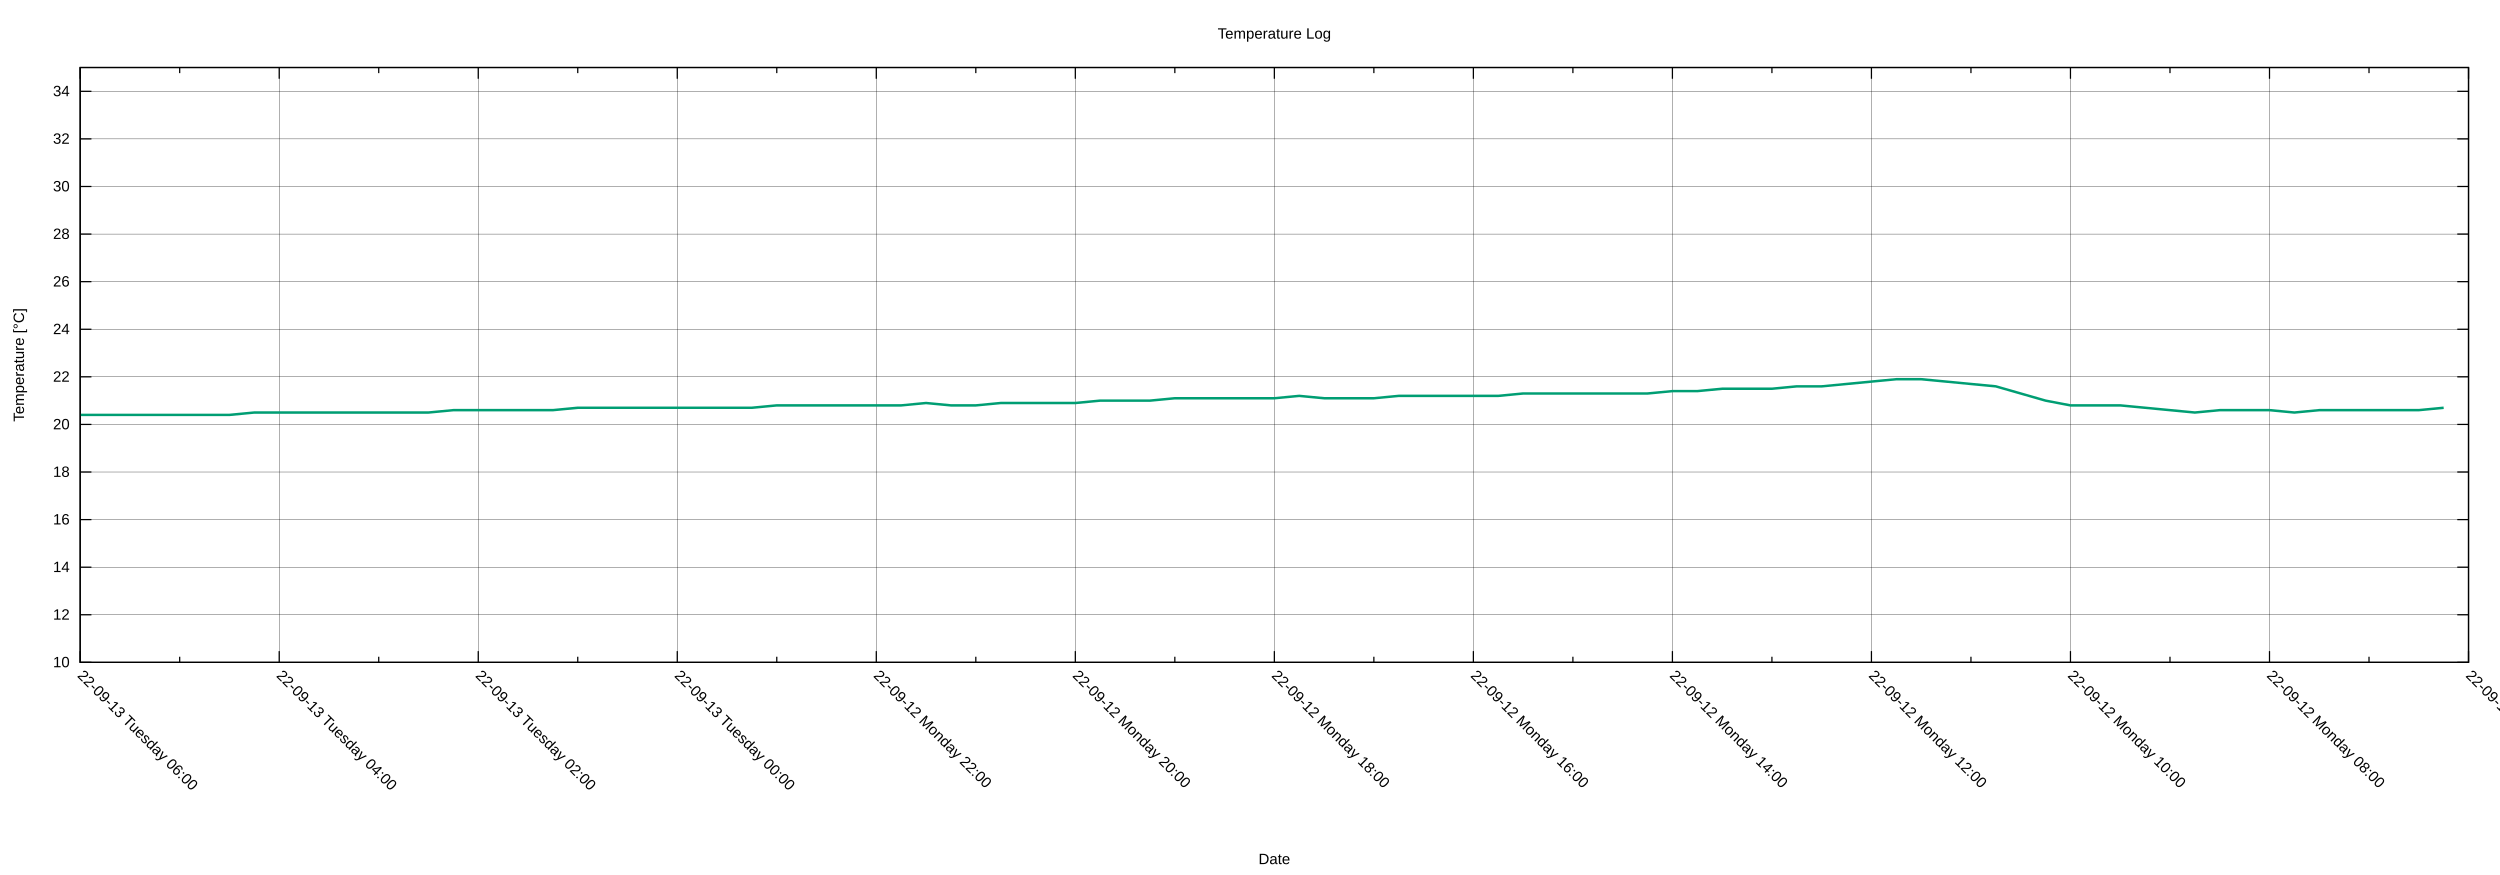
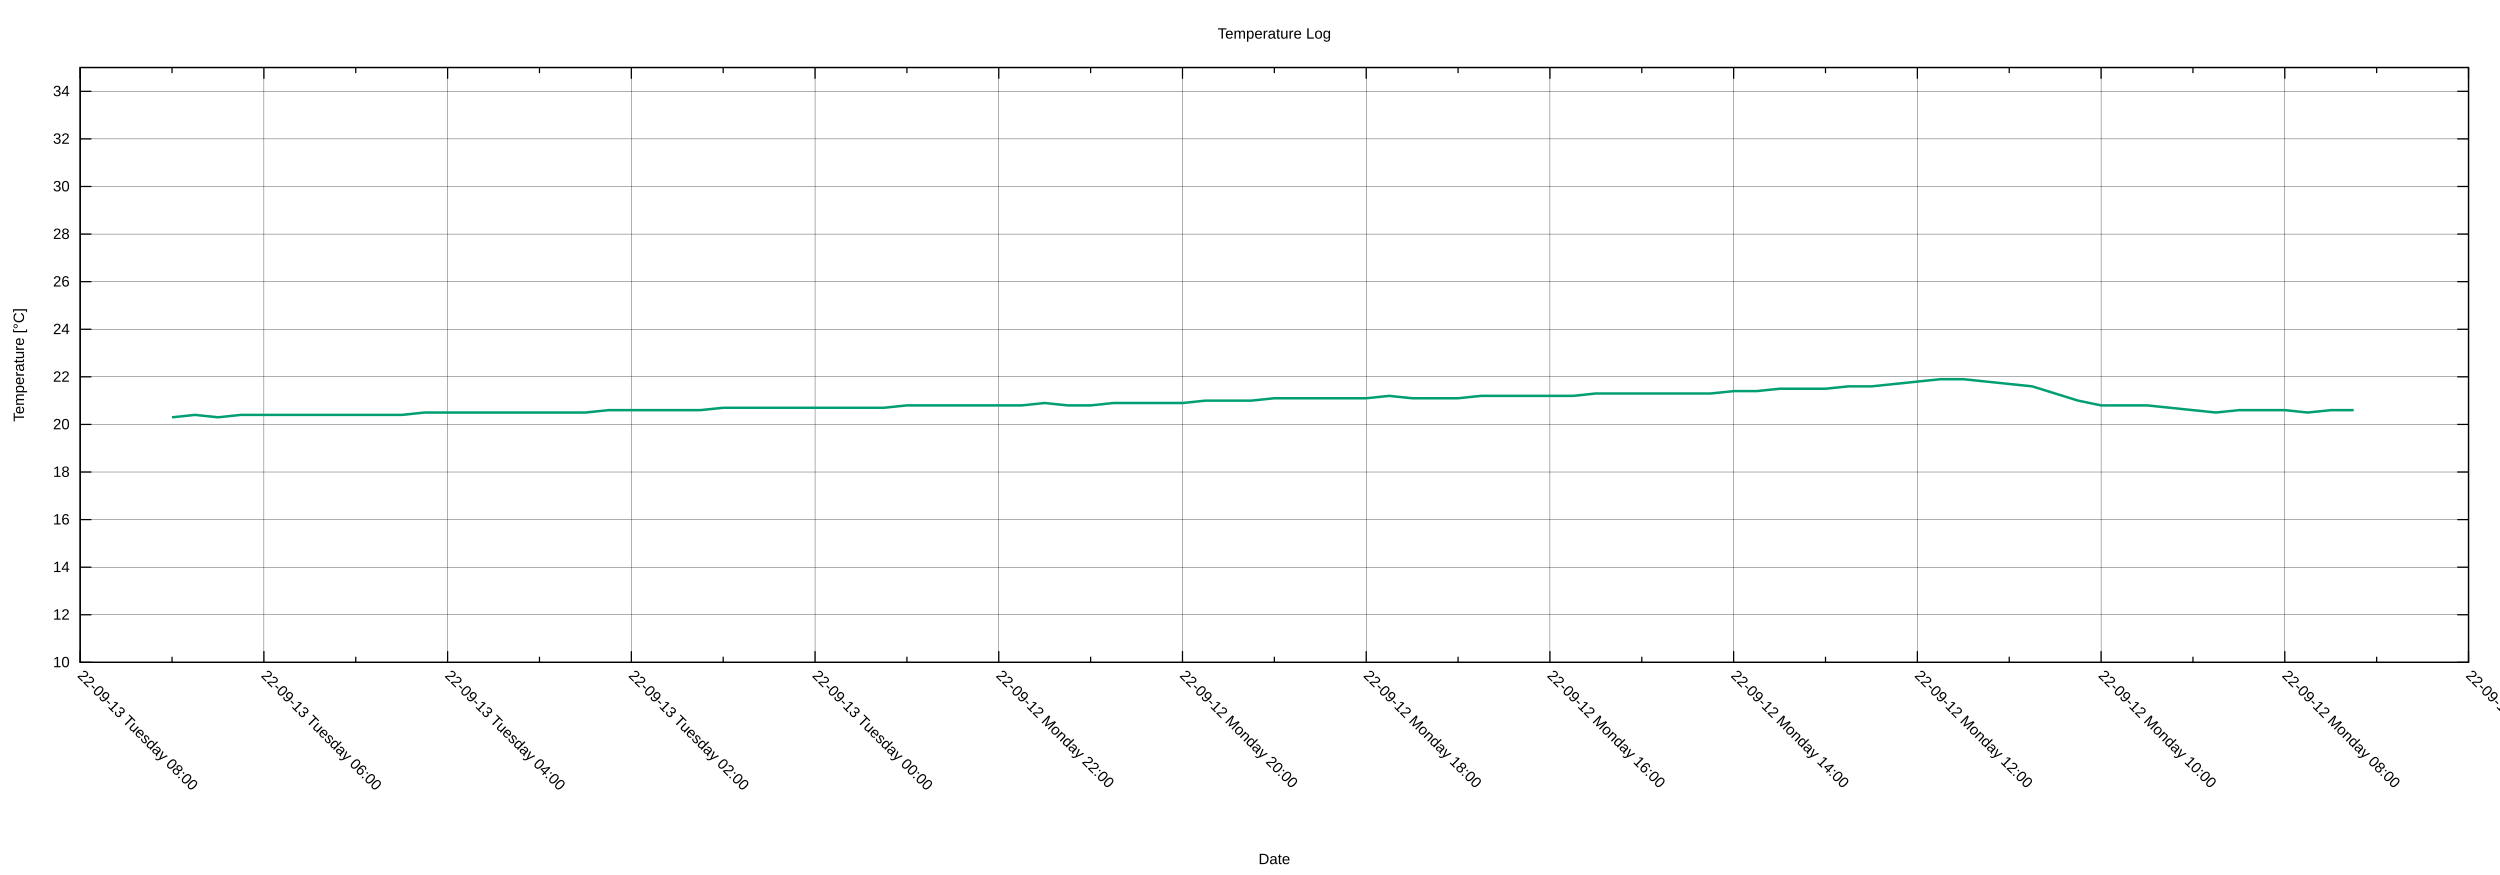
<svg xmlns="http://www.w3.org/2000/svg" xmlns:xlink="http://www.w3.org/1999/xlink" width="2000" height="700" viewBox="0 0 2000 700">
  <g id="gnuplot_canvas">
    <rect x="0" y="0" width="2000" height="700" fill="none" />
    <defs>
      <circle id="gpDot" r="0.5" stroke-width="0.5" stroke="currentColor" />
      <path id="gpPt0" stroke-width="0.222" stroke="currentColor" d="M-1,0 h2 M0,-1 v2" />
      <path id="gpPt1" stroke-width="0.222" stroke="currentColor" d="M-1,-1 L1,1 M1,-1 L-1,1" />
      <path id="gpPt2" stroke-width="0.222" stroke="currentColor" d="M-1,0 L1,0 M0,-1 L0,1 M-1,-1 L1,1 M-1,1 L1,-1" />
      <rect id="gpPt3" stroke-width="0.222" stroke="currentColor" x="-1" y="-1" width="2" height="2" />
      <rect id="gpPt4" stroke-width="0.222" stroke="currentColor" fill="currentColor" x="-1" y="-1" width="2" height="2" />
      <circle id="gpPt5" stroke-width="0.222" stroke="currentColor" cx="0" cy="0" r="1" />
      <use xlink:href="#gpPt5" id="gpPt6" fill="currentColor" stroke="none" />
      <path id="gpPt7" stroke-width="0.222" stroke="currentColor" d="M0,-1.33 L-1.33,0.67 L1.33,0.67 z" />
      <use xlink:href="#gpPt7" id="gpPt8" fill="currentColor" stroke="none" />
      <use xlink:href="#gpPt7" id="gpPt9" stroke="currentColor" transform="rotate(180)" />
      <use xlink:href="#gpPt9" id="gpPt10" fill="currentColor" stroke="none" />
      <use xlink:href="#gpPt3" id="gpPt11" stroke="currentColor" transform="rotate(45)" />
      <use xlink:href="#gpPt11" id="gpPt12" fill="currentColor" stroke="none" />
      <path id="gpPt13" stroke-width="0.222" stroke="currentColor" d="M0,1.330 L1.265,0.411 L0.782,-1.067 L-0.782,-1.076 L-1.265,0.411 z" />
      <use xlink:href="#gpPt13" id="gpPt14" fill="currentColor" stroke="none" />
      <filter id="textbox" filterUnits="objectBoundingBox" x="0" y="0" height="1" width="1">
        <feFlood flood-color="white" flood-opacity="1" result="bgnd" />
        <feComposite in="SourceGraphic" in2="bgnd" operator="atop" />
      </filter>
      <filter id="greybox" filterUnits="objectBoundingBox" x="0" y="0" height="1" width="1">
        <feFlood flood-color="lightgrey" flood-opacity="1" result="grey" />
        <feComposite in="SourceGraphic" in2="grey" operator="atop" />
      </filter>
    </defs>
    <g fill="none" color="white" stroke="currentColor" stroke-width="1.00" stroke-linecap="butt" stroke-linejoin="miter">
</g>
    <g fill="none" color="black" stroke="currentColor" stroke-width="1.00" stroke-linecap="butt" stroke-linejoin="miter">
</g>
    <g fill="none" color="black" stroke="black" stroke-width="0.25" stroke-linecap="butt" stroke-linejoin="miter">
</g>
    <g fill="none" color="black" stroke="currentColor" stroke-width="0.25" stroke-linecap="butt" stroke-linejoin="miter">
      <path stroke="black" class="gridline" d="M64.14,529.89 L1974.82,529.89  " />
    </g>
    <g fill="none" color="black" stroke="black" stroke-width="1.00" stroke-linecap="butt" stroke-linejoin="miter">
</g>
    <g fill="none" color="black" stroke="currentColor" stroke-width="1.00" stroke-linecap="butt" stroke-linejoin="miter">
      <path stroke="black" d="M64.14,529.89 L73.14,529.89 M1974.82,529.89 L1965.82,529.89  " />
      <g transform="translate(55.75,533.79)" stroke="none" fill="black" font-family="Arial" font-size="12.00" text-anchor="end">
        <text>
          <tspan font-family="Arial"> 10</tspan>
        </text>
      </g>
    </g>
    <g fill="none" color="black" stroke="currentColor" stroke-width="1.00" stroke-linecap="butt" stroke-linejoin="miter">
</g>
    <g fill="none" color="black" stroke="black" stroke-width="0.25" stroke-linecap="butt" stroke-linejoin="miter">
</g>
    <g fill="none" color="black" stroke="currentColor" stroke-width="0.25" stroke-linecap="butt" stroke-linejoin="miter">
      <path stroke="black" class="gridline" d="M64.14,491.82 L1974.82,491.82  " />
    </g>
    <g fill="none" color="black" stroke="black" stroke-width="1.00" stroke-linecap="butt" stroke-linejoin="miter">
</g>
    <g fill="none" color="black" stroke="currentColor" stroke-width="1.00" stroke-linecap="butt" stroke-linejoin="miter">
      <path stroke="black" d="M64.14,491.82 L73.14,491.82 M1974.82,491.82 L1965.82,491.82  " />
      <g transform="translate(55.75,495.72)" stroke="none" fill="black" font-family="Arial" font-size="12.00" text-anchor="end">
        <text>
          <tspan font-family="Arial"> 12</tspan>
        </text>
      </g>
    </g>
    <g fill="none" color="black" stroke="currentColor" stroke-width="1.00" stroke-linecap="butt" stroke-linejoin="miter">
</g>
    <g fill="none" color="black" stroke="black" stroke-width="0.25" stroke-linecap="butt" stroke-linejoin="miter">
</g>
    <g fill="none" color="black" stroke="currentColor" stroke-width="0.25" stroke-linecap="butt" stroke-linejoin="miter">
      <path stroke="black" class="gridline" d="M64.14,453.75 L1974.82,453.75  " />
    </g>
    <g fill="none" color="black" stroke="black" stroke-width="1.00" stroke-linecap="butt" stroke-linejoin="miter">
</g>
    <g fill="none" color="black" stroke="currentColor" stroke-width="1.00" stroke-linecap="butt" stroke-linejoin="miter">
      <path stroke="black" d="M64.14,453.75 L73.14,453.75 M1974.82,453.75 L1965.82,453.75  " />
      <g transform="translate(55.75,457.65)" stroke="none" fill="black" font-family="Arial" font-size="12.00" text-anchor="end">
        <text>
          <tspan font-family="Arial"> 14</tspan>
        </text>
      </g>
    </g>
    <g fill="none" color="black" stroke="currentColor" stroke-width="1.00" stroke-linecap="butt" stroke-linejoin="miter">
</g>
    <g fill="none" color="black" stroke="black" stroke-width="0.25" stroke-linecap="butt" stroke-linejoin="miter">
</g>
    <g fill="none" color="black" stroke="currentColor" stroke-width="0.25" stroke-linecap="butt" stroke-linejoin="miter">
      <path stroke="black" class="gridline" d="M64.14,415.68 L1974.82,415.68  " />
    </g>
    <g fill="none" color="black" stroke="black" stroke-width="1.00" stroke-linecap="butt" stroke-linejoin="miter">
</g>
    <g fill="none" color="black" stroke="currentColor" stroke-width="1.00" stroke-linecap="butt" stroke-linejoin="miter">
      <path stroke="black" d="M64.14,415.68 L73.14,415.68 M1974.82,415.68 L1965.82,415.68  " />
      <g transform="translate(55.75,419.58)" stroke="none" fill="black" font-family="Arial" font-size="12.00" text-anchor="end">
        <text>
          <tspan font-family="Arial"> 16</tspan>
        </text>
      </g>
    </g>
    <g fill="none" color="black" stroke="currentColor" stroke-width="1.00" stroke-linecap="butt" stroke-linejoin="miter">
</g>
    <g fill="none" color="black" stroke="black" stroke-width="0.25" stroke-linecap="butt" stroke-linejoin="miter">
</g>
    <g fill="none" color="black" stroke="currentColor" stroke-width="0.25" stroke-linecap="butt" stroke-linejoin="miter">
      <path stroke="black" class="gridline" d="M64.14,377.61 L1974.82,377.61  " />
    </g>
    <g fill="none" color="black" stroke="black" stroke-width="1.00" stroke-linecap="butt" stroke-linejoin="miter">
</g>
    <g fill="none" color="black" stroke="currentColor" stroke-width="1.00" stroke-linecap="butt" stroke-linejoin="miter">
      <path stroke="black" d="M64.14,377.61 L73.14,377.61 M1974.82,377.61 L1965.82,377.61  " />
      <g transform="translate(55.75,381.51)" stroke="none" fill="black" font-family="Arial" font-size="12.00" text-anchor="end">
        <text>
          <tspan font-family="Arial"> 18</tspan>
        </text>
      </g>
    </g>
    <g fill="none" color="black" stroke="currentColor" stroke-width="1.00" stroke-linecap="butt" stroke-linejoin="miter">
</g>
    <g fill="none" color="black" stroke="black" stroke-width="0.25" stroke-linecap="butt" stroke-linejoin="miter">
</g>
    <g fill="none" color="black" stroke="currentColor" stroke-width="0.25" stroke-linecap="butt" stroke-linejoin="miter">
      <path stroke="black" class="gridline" d="M64.14,339.54 L1974.82,339.54  " />
    </g>
    <g fill="none" color="black" stroke="black" stroke-width="1.00" stroke-linecap="butt" stroke-linejoin="miter">
</g>
    <g fill="none" color="black" stroke="currentColor" stroke-width="1.00" stroke-linecap="butt" stroke-linejoin="miter">
      <path stroke="black" d="M64.14,339.54 L73.14,339.54 M1974.82,339.54 L1965.82,339.54  " />
      <g transform="translate(55.75,343.44)" stroke="none" fill="black" font-family="Arial" font-size="12.00" text-anchor="end">
        <text>
          <tspan font-family="Arial"> 20</tspan>
        </text>
      </g>
    </g>
    <g fill="none" color="black" stroke="currentColor" stroke-width="1.00" stroke-linecap="butt" stroke-linejoin="miter">
</g>
    <g fill="none" color="black" stroke="black" stroke-width="0.25" stroke-linecap="butt" stroke-linejoin="miter">
</g>
    <g fill="none" color="black" stroke="currentColor" stroke-width="0.25" stroke-linecap="butt" stroke-linejoin="miter">
      <path stroke="black" class="gridline" d="M64.14,301.47 L1974.82,301.47  " />
    </g>
    <g fill="none" color="black" stroke="black" stroke-width="1.00" stroke-linecap="butt" stroke-linejoin="miter">
</g>
    <g fill="none" color="black" stroke="currentColor" stroke-width="1.00" stroke-linecap="butt" stroke-linejoin="miter">
      <path stroke="black" d="M64.14,301.47 L73.14,301.47 M1974.82,301.47 L1965.82,301.47  " />
      <g transform="translate(55.75,305.37)" stroke="none" fill="black" font-family="Arial" font-size="12.00" text-anchor="end">
        <text>
          <tspan font-family="Arial"> 22</tspan>
        </text>
      </g>
    </g>
    <g fill="none" color="black" stroke="currentColor" stroke-width="1.00" stroke-linecap="butt" stroke-linejoin="miter">
</g>
    <g fill="none" color="black" stroke="black" stroke-width="0.25" stroke-linecap="butt" stroke-linejoin="miter">
</g>
    <g fill="none" color="black" stroke="currentColor" stroke-width="0.25" stroke-linecap="butt" stroke-linejoin="miter">
      <path stroke="black" class="gridline" d="M64.14,263.40 L1974.82,263.40  " />
    </g>
    <g fill="none" color="black" stroke="black" stroke-width="1.00" stroke-linecap="butt" stroke-linejoin="miter">
</g>
    <g fill="none" color="black" stroke="currentColor" stroke-width="1.00" stroke-linecap="butt" stroke-linejoin="miter">
      <path stroke="black" d="M64.14,263.40 L73.14,263.40 M1974.82,263.40 L1965.82,263.40  " />
      <g transform="translate(55.75,267.30)" stroke="none" fill="black" font-family="Arial" font-size="12.00" text-anchor="end">
        <text>
          <tspan font-family="Arial"> 24</tspan>
        </text>
      </g>
    </g>
    <g fill="none" color="black" stroke="currentColor" stroke-width="1.00" stroke-linecap="butt" stroke-linejoin="miter">
</g>
    <g fill="none" color="black" stroke="black" stroke-width="0.25" stroke-linecap="butt" stroke-linejoin="miter">
</g>
    <g fill="none" color="black" stroke="currentColor" stroke-width="0.25" stroke-linecap="butt" stroke-linejoin="miter">
      <path stroke="black" class="gridline" d="M64.14,225.33 L1974.82,225.33  " />
    </g>
    <g fill="none" color="black" stroke="black" stroke-width="1.00" stroke-linecap="butt" stroke-linejoin="miter">
</g>
    <g fill="none" color="black" stroke="currentColor" stroke-width="1.00" stroke-linecap="butt" stroke-linejoin="miter">
      <path stroke="black" d="M64.14,225.33 L73.14,225.33 M1974.82,225.33 L1965.82,225.33  " />
      <g transform="translate(55.75,229.23)" stroke="none" fill="black" font-family="Arial" font-size="12.00" text-anchor="end">
        <text>
          <tspan font-family="Arial"> 26</tspan>
        </text>
      </g>
    </g>
    <g fill="none" color="black" stroke="currentColor" stroke-width="1.00" stroke-linecap="butt" stroke-linejoin="miter">
</g>
    <g fill="none" color="black" stroke="black" stroke-width="0.25" stroke-linecap="butt" stroke-linejoin="miter">
</g>
    <g fill="none" color="black" stroke="currentColor" stroke-width="0.25" stroke-linecap="butt" stroke-linejoin="miter">
      <path stroke="black" class="gridline" d="M64.14,187.26 L1974.82,187.26  " />
    </g>
    <g fill="none" color="black" stroke="black" stroke-width="1.00" stroke-linecap="butt" stroke-linejoin="miter">
</g>
    <g fill="none" color="black" stroke="currentColor" stroke-width="1.00" stroke-linecap="butt" stroke-linejoin="miter">
      <path stroke="black" d="M64.14,187.26 L73.14,187.26 M1974.82,187.26 L1965.82,187.26  " />
      <g transform="translate(55.75,191.16)" stroke="none" fill="black" font-family="Arial" font-size="12.00" text-anchor="end">
        <text>
          <tspan font-family="Arial"> 28</tspan>
        </text>
      </g>
    </g>
    <g fill="none" color="black" stroke="currentColor" stroke-width="1.00" stroke-linecap="butt" stroke-linejoin="miter">
</g>
    <g fill="none" color="black" stroke="black" stroke-width="0.25" stroke-linecap="butt" stroke-linejoin="miter">
</g>
    <g fill="none" color="black" stroke="currentColor" stroke-width="0.25" stroke-linecap="butt" stroke-linejoin="miter">
      <path stroke="black" class="gridline" d="M64.14,149.19 L1974.82,149.19  " />
    </g>
    <g fill="none" color="black" stroke="black" stroke-width="1.00" stroke-linecap="butt" stroke-linejoin="miter">
</g>
    <g fill="none" color="black" stroke="currentColor" stroke-width="1.00" stroke-linecap="butt" stroke-linejoin="miter">
      <path stroke="black" d="M64.14,149.19 L73.14,149.19 M1974.82,149.19 L1965.82,149.19  " />
      <g transform="translate(55.75,153.09)" stroke="none" fill="black" font-family="Arial" font-size="12.00" text-anchor="end">
        <text>
          <tspan font-family="Arial"> 30</tspan>
        </text>
      </g>
    </g>
    <g fill="none" color="black" stroke="currentColor" stroke-width="1.00" stroke-linecap="butt" stroke-linejoin="miter">
</g>
    <g fill="none" color="black" stroke="black" stroke-width="0.25" stroke-linecap="butt" stroke-linejoin="miter">
</g>
    <g fill="none" color="black" stroke="currentColor" stroke-width="0.25" stroke-linecap="butt" stroke-linejoin="miter">
      <path stroke="black" class="gridline" d="M64.14,111.12 L1974.82,111.12  " />
    </g>
    <g fill="none" color="black" stroke="black" stroke-width="1.00" stroke-linecap="butt" stroke-linejoin="miter">
</g>
    <g fill="none" color="black" stroke="currentColor" stroke-width="1.00" stroke-linecap="butt" stroke-linejoin="miter">
      <path stroke="black" d="M64.14,111.12 L73.14,111.12 M1974.82,111.12 L1965.82,111.12  " />
      <g transform="translate(55.75,115.02)" stroke="none" fill="black" font-family="Arial" font-size="12.00" text-anchor="end">
        <text>
          <tspan font-family="Arial"> 32</tspan>
        </text>
      </g>
    </g>
    <g fill="none" color="black" stroke="currentColor" stroke-width="1.00" stroke-linecap="butt" stroke-linejoin="miter">
</g>
    <g fill="none" color="black" stroke="black" stroke-width="0.25" stroke-linecap="butt" stroke-linejoin="miter">
</g>
    <g fill="none" color="black" stroke="currentColor" stroke-width="0.25" stroke-linecap="butt" stroke-linejoin="miter">
      <path stroke="black" class="gridline" d="M64.14,73.05 L1974.82,73.05  " />
    </g>
    <g fill="none" color="black" stroke="black" stroke-width="1.00" stroke-linecap="butt" stroke-linejoin="miter">
</g>
    <g fill="none" color="black" stroke="currentColor" stroke-width="1.00" stroke-linecap="butt" stroke-linejoin="miter">
      <path stroke="black" d="M64.14,73.05 L73.14,73.05 M1974.82,73.05 L1965.82,73.05  " />
      <g transform="translate(55.75,76.95)" stroke="none" fill="black" font-family="Arial" font-size="12.00" text-anchor="end">
        <text>
          <tspan font-family="Arial"> 34</tspan>
        </text>
      </g>
    </g>
    <g fill="none" color="black" stroke="currentColor" stroke-width="1.00" stroke-linecap="butt" stroke-linejoin="miter">
</g>
    <g fill="none" color="black" stroke="black" stroke-width="0.25" stroke-linecap="butt" stroke-linejoin="miter">
</g>
    <g fill="none" color="black" stroke="currentColor" stroke-width="0.25" stroke-linecap="butt" stroke-linejoin="miter">
      <path stroke="black" class="gridline" d="M1974.82,529.89 L1974.82,54.01  " />
    </g>
    <g fill="none" color="black" stroke="black" stroke-width="1.00" stroke-linecap="butt" stroke-linejoin="miter">
</g>
    <g fill="none" color="black" stroke="currentColor" stroke-width="1.00" stroke-linecap="butt" stroke-linejoin="miter">
      <path stroke="black" d="M1974.82,529.89 L1974.82,520.89 M1974.82,54.01 L1974.82,63.01  " />
      <g transform="translate(1972.06,541.04) rotate(45)" stroke="none" fill="black" font-family="Arial" font-size="12.00" text-anchor="start">
        <text>
          <tspan font-family="Arial">22-09-12 Monday 06:00</tspan>
        </text>
      </g>
    </g>
    <g fill="none" color="black" stroke="currentColor" stroke-width="1.00" stroke-linecap="butt" stroke-linejoin="miter">
-       <path stroke="black" d="M1895.21,529.89 L1895.21,525.39 M1895.21,54.01 L1895.21,58.51  " />
-     </g>
-     <g fill="none" color="black" stroke="black" stroke-width="0.25" stroke-linecap="butt" stroke-linejoin="miter">
- </g>
-     <g fill="none" color="black" stroke="currentColor" stroke-width="0.25" stroke-linecap="butt" stroke-linejoin="miter">
-       <path stroke="black" class="gridline" d="M1815.60,529.89 L1815.60,54.01  " />
-     </g>
-     <g fill="none" color="black" stroke="black" stroke-width="1.00" stroke-linecap="butt" stroke-linejoin="miter">
- </g>
-     <g fill="none" color="black" stroke="currentColor" stroke-width="1.00" stroke-linecap="butt" stroke-linejoin="miter">
-       <path stroke="black" d="M1815.60,529.89 L1815.60,520.89 M1815.60,54.01 L1815.60,63.01  " />
-       <g transform="translate(1812.84,541.04) rotate(45)" stroke="none" fill="black" font-family="Arial" font-size="12.00" text-anchor="start">
+       <path stroke="black" d="M1901.33,529.89 L1901.33,525.39 M1901.33,54.01 L1901.33,58.51  " />
+     </g>
+     <g fill="none" color="black" stroke="black" stroke-width="0.25" stroke-linecap="butt" stroke-linejoin="miter">
+ </g>
+     <g fill="none" color="black" stroke="currentColor" stroke-width="0.25" stroke-linecap="butt" stroke-linejoin="miter">
+       <path stroke="black" class="gridline" d="M1827.84,529.89 L1827.84,54.01  " />
+     </g>
+     <g fill="none" color="black" stroke="black" stroke-width="1.00" stroke-linecap="butt" stroke-linejoin="miter">
+ </g>
+     <g fill="none" color="black" stroke="currentColor" stroke-width="1.00" stroke-linecap="butt" stroke-linejoin="miter">
+       <path stroke="black" d="M1827.84,529.89 L1827.84,520.89 M1827.84,54.01 L1827.84,63.01  " />
+       <g transform="translate(1825.08,541.04) rotate(45)" stroke="none" fill="black" font-family="Arial" font-size="12.00" text-anchor="start">
        <text>
          <tspan font-family="Arial">22-09-12 Monday 08:00</tspan>
        </text>
      </g>
    </g>
    <g fill="none" color="black" stroke="currentColor" stroke-width="1.00" stroke-linecap="butt" stroke-linejoin="miter">
-       <path stroke="black" d="M1735.99,529.89 L1735.99,525.39 M1735.99,54.01 L1735.99,58.51  " />
-     </g>
-     <g fill="none" color="black" stroke="black" stroke-width="0.25" stroke-linecap="butt" stroke-linejoin="miter">
- </g>
-     <g fill="none" color="black" stroke="currentColor" stroke-width="0.25" stroke-linecap="butt" stroke-linejoin="miter">
-       <path stroke="black" class="gridline" d="M1656.37,529.89 L1656.37,54.01  " />
-     </g>
-     <g fill="none" color="black" stroke="black" stroke-width="1.00" stroke-linecap="butt" stroke-linejoin="miter">
- </g>
-     <g fill="none" color="black" stroke="currentColor" stroke-width="1.00" stroke-linecap="butt" stroke-linejoin="miter">
-       <path stroke="black" d="M1656.37,529.89 L1656.37,520.89 M1656.37,54.01 L1656.37,63.01  " />
-       <g transform="translate(1653.61,541.04) rotate(45)" stroke="none" fill="black" font-family="Arial" font-size="12.00" text-anchor="start">
+       <path stroke="black" d="M1754.36,529.89 L1754.36,525.39 M1754.36,54.01 L1754.36,58.51  " />
+     </g>
+     <g fill="none" color="black" stroke="black" stroke-width="0.25" stroke-linecap="butt" stroke-linejoin="miter">
+ </g>
+     <g fill="none" color="black" stroke="currentColor" stroke-width="0.25" stroke-linecap="butt" stroke-linejoin="miter">
+       <path stroke="black" class="gridline" d="M1680.87,529.89 L1680.87,54.01  " />
+     </g>
+     <g fill="none" color="black" stroke="black" stroke-width="1.00" stroke-linecap="butt" stroke-linejoin="miter">
+ </g>
+     <g fill="none" color="black" stroke="currentColor" stroke-width="1.00" stroke-linecap="butt" stroke-linejoin="miter">
+       <path stroke="black" d="M1680.87,529.89 L1680.87,520.89 M1680.87,54.01 L1680.87,63.01  " />
+       <g transform="translate(1678.11,541.04) rotate(45)" stroke="none" fill="black" font-family="Arial" font-size="12.00" text-anchor="start">
        <text>
          <tspan font-family="Arial">22-09-12 Monday 10:00</tspan>
        </text>
      </g>
    </g>
    <g fill="none" color="black" stroke="currentColor" stroke-width="1.00" stroke-linecap="butt" stroke-linejoin="miter">
-       <path stroke="black" d="M1576.76,529.89 L1576.76,525.39 M1576.76,54.01 L1576.76,58.51  " />
-     </g>
-     <g fill="none" color="black" stroke="black" stroke-width="0.25" stroke-linecap="butt" stroke-linejoin="miter">
- </g>
-     <g fill="none" color="black" stroke="currentColor" stroke-width="0.25" stroke-linecap="butt" stroke-linejoin="miter">
-       <path stroke="black" class="gridline" d="M1497.15,529.89 L1497.15,54.01  " />
-     </g>
-     <g fill="none" color="black" stroke="black" stroke-width="1.00" stroke-linecap="butt" stroke-linejoin="miter">
- </g>
-     <g fill="none" color="black" stroke="currentColor" stroke-width="1.00" stroke-linecap="butt" stroke-linejoin="miter">
-       <path stroke="black" d="M1497.15,529.89 L1497.15,520.89 M1497.15,54.01 L1497.15,63.01  " />
-       <g transform="translate(1494.39,541.04) rotate(45)" stroke="none" fill="black" font-family="Arial" font-size="12.00" text-anchor="start">
+       <path stroke="black" d="M1607.38,529.89 L1607.38,525.39 M1607.38,54.01 L1607.38,58.51  " />
+     </g>
+     <g fill="none" color="black" stroke="black" stroke-width="0.25" stroke-linecap="butt" stroke-linejoin="miter">
+ </g>
+     <g fill="none" color="black" stroke="currentColor" stroke-width="0.25" stroke-linecap="butt" stroke-linejoin="miter">
+       <path stroke="black" class="gridline" d="M1533.89,529.89 L1533.89,54.01  " />
+     </g>
+     <g fill="none" color="black" stroke="black" stroke-width="1.00" stroke-linecap="butt" stroke-linejoin="miter">
+ </g>
+     <g fill="none" color="black" stroke="currentColor" stroke-width="1.00" stroke-linecap="butt" stroke-linejoin="miter">
+       <path stroke="black" d="M1533.89,529.89 L1533.89,520.89 M1533.89,54.01 L1533.89,63.01  " />
+       <g transform="translate(1531.13,541.04) rotate(45)" stroke="none" fill="black" font-family="Arial" font-size="12.00" text-anchor="start">
        <text>
          <tspan font-family="Arial">22-09-12 Monday 12:00</tspan>
        </text>
      </g>
    </g>
    <g fill="none" color="black" stroke="currentColor" stroke-width="1.00" stroke-linecap="butt" stroke-linejoin="miter">
-       <path stroke="black" d="M1417.54,529.89 L1417.54,525.39 M1417.54,54.01 L1417.54,58.51  " />
-     </g>
-     <g fill="none" color="black" stroke="black" stroke-width="0.25" stroke-linecap="butt" stroke-linejoin="miter">
- </g>
-     <g fill="none" color="black" stroke="currentColor" stroke-width="0.25" stroke-linecap="butt" stroke-linejoin="miter">
-       <path stroke="black" class="gridline" d="M1337.93,529.89 L1337.93,54.01  " />
-     </g>
-     <g fill="none" color="black" stroke="black" stroke-width="1.00" stroke-linecap="butt" stroke-linejoin="miter">
- </g>
-     <g fill="none" color="black" stroke="currentColor" stroke-width="1.00" stroke-linecap="butt" stroke-linejoin="miter">
-       <path stroke="black" d="M1337.93,529.89 L1337.93,520.89 M1337.93,54.01 L1337.93,63.01  " />
-       <g transform="translate(1335.17,541.04) rotate(45)" stroke="none" fill="black" font-family="Arial" font-size="12.00" text-anchor="start">
+       <path stroke="black" d="M1460.41,529.89 L1460.41,525.39 M1460.41,54.01 L1460.41,58.51  " />
+     </g>
+     <g fill="none" color="black" stroke="black" stroke-width="0.25" stroke-linecap="butt" stroke-linejoin="miter">
+ </g>
+     <g fill="none" color="black" stroke="currentColor" stroke-width="0.25" stroke-linecap="butt" stroke-linejoin="miter">
+       <path stroke="black" class="gridline" d="M1386.92,529.89 L1386.92,54.01  " />
+     </g>
+     <g fill="none" color="black" stroke="black" stroke-width="1.00" stroke-linecap="butt" stroke-linejoin="miter">
+ </g>
+     <g fill="none" color="black" stroke="currentColor" stroke-width="1.00" stroke-linecap="butt" stroke-linejoin="miter">
+       <path stroke="black" d="M1386.92,529.89 L1386.92,520.89 M1386.92,54.01 L1386.92,63.01  " />
+       <g transform="translate(1384.16,541.04) rotate(45)" stroke="none" fill="black" font-family="Arial" font-size="12.00" text-anchor="start">
        <text>
          <tspan font-family="Arial">22-09-12 Monday 14:00</tspan>
        </text>
      </g>
    </g>
    <g fill="none" color="black" stroke="currentColor" stroke-width="1.00" stroke-linecap="butt" stroke-linejoin="miter">
-       <path stroke="black" d="M1258.32,529.89 L1258.32,525.39 M1258.32,54.01 L1258.32,58.51  " />
-     </g>
-     <g fill="none" color="black" stroke="black" stroke-width="0.25" stroke-linecap="butt" stroke-linejoin="miter">
- </g>
-     <g fill="none" color="black" stroke="currentColor" stroke-width="0.25" stroke-linecap="butt" stroke-linejoin="miter">
-       <path stroke="black" class="gridline" d="M1178.70,529.89 L1178.70,54.01  " />
-     </g>
-     <g fill="none" color="black" stroke="black" stroke-width="1.00" stroke-linecap="butt" stroke-linejoin="miter">
- </g>
-     <g fill="none" color="black" stroke="currentColor" stroke-width="1.00" stroke-linecap="butt" stroke-linejoin="miter">
-       <path stroke="black" d="M1178.70,529.89 L1178.70,520.89 M1178.70,54.01 L1178.70,63.01  " />
-       <g transform="translate(1175.94,541.04) rotate(45)" stroke="none" fill="black" font-family="Arial" font-size="12.00" text-anchor="start">
+       <path stroke="black" d="M1313.43,529.89 L1313.43,525.39 M1313.43,54.01 L1313.43,58.51  " />
+     </g>
+     <g fill="none" color="black" stroke="black" stroke-width="0.25" stroke-linecap="butt" stroke-linejoin="miter">
+ </g>
+     <g fill="none" color="black" stroke="currentColor" stroke-width="0.25" stroke-linecap="butt" stroke-linejoin="miter">
+       <path stroke="black" class="gridline" d="M1239.94,529.89 L1239.94,54.01  " />
+     </g>
+     <g fill="none" color="black" stroke="black" stroke-width="1.00" stroke-linecap="butt" stroke-linejoin="miter">
+ </g>
+     <g fill="none" color="black" stroke="currentColor" stroke-width="1.00" stroke-linecap="butt" stroke-linejoin="miter">
+       <path stroke="black" d="M1239.94,529.89 L1239.94,520.89 M1239.94,54.01 L1239.94,63.01  " />
+       <g transform="translate(1237.18,541.04) rotate(45)" stroke="none" fill="black" font-family="Arial" font-size="12.00" text-anchor="start">
        <text>
          <tspan font-family="Arial">22-09-12 Monday 16:00</tspan>
        </text>
      </g>
    </g>
    <g fill="none" color="black" stroke="currentColor" stroke-width="1.00" stroke-linecap="butt" stroke-linejoin="miter">
-       <path stroke="black" d="M1099.09,529.89 L1099.09,525.39 M1099.09,54.01 L1099.09,58.51  " />
-     </g>
-     <g fill="none" color="black" stroke="black" stroke-width="0.25" stroke-linecap="butt" stroke-linejoin="miter">
- </g>
-     <g fill="none" color="black" stroke="currentColor" stroke-width="0.25" stroke-linecap="butt" stroke-linejoin="miter">
-       <path stroke="black" class="gridline" d="M1019.48,529.89 L1019.48,54.01  " />
-     </g>
-     <g fill="none" color="black" stroke="black" stroke-width="1.00" stroke-linecap="butt" stroke-linejoin="miter">
- </g>
-     <g fill="none" color="black" stroke="currentColor" stroke-width="1.00" stroke-linecap="butt" stroke-linejoin="miter">
-       <path stroke="black" d="M1019.48,529.89 L1019.48,520.89 M1019.48,54.01 L1019.48,63.01  " />
-       <g transform="translate(1016.72,541.04) rotate(45)" stroke="none" fill="black" font-family="Arial" font-size="12.00" text-anchor="start">
+       <path stroke="black" d="M1166.46,529.89 L1166.46,525.39 M1166.46,54.01 L1166.46,58.51  " />
+     </g>
+     <g fill="none" color="black" stroke="black" stroke-width="0.25" stroke-linecap="butt" stroke-linejoin="miter">
+ </g>
+     <g fill="none" color="black" stroke="currentColor" stroke-width="0.25" stroke-linecap="butt" stroke-linejoin="miter">
+       <path stroke="black" class="gridline" d="M1092.97,529.89 L1092.97,54.01  " />
+     </g>
+     <g fill="none" color="black" stroke="black" stroke-width="1.00" stroke-linecap="butt" stroke-linejoin="miter">
+ </g>
+     <g fill="none" color="black" stroke="currentColor" stroke-width="1.00" stroke-linecap="butt" stroke-linejoin="miter">
+       <path stroke="black" d="M1092.97,529.89 L1092.97,520.89 M1092.97,54.01 L1092.97,63.01  " />
+       <g transform="translate(1090.21,541.04) rotate(45)" stroke="none" fill="black" font-family="Arial" font-size="12.00" text-anchor="start">
        <text>
          <tspan font-family="Arial">22-09-12 Monday 18:00</tspan>
        </text>
      </g>
    </g>
    <g fill="none" color="black" stroke="currentColor" stroke-width="1.00" stroke-linecap="butt" stroke-linejoin="miter">
-       <path stroke="black" d="M939.87,529.89 L939.87,525.39 M939.87,54.01 L939.87,58.51  " />
-     </g>
-     <g fill="none" color="black" stroke="black" stroke-width="0.25" stroke-linecap="butt" stroke-linejoin="miter">
- </g>
-     <g fill="none" color="black" stroke="currentColor" stroke-width="0.25" stroke-linecap="butt" stroke-linejoin="miter">
-       <path stroke="black" class="gridline" d="M860.26,529.89 L860.26,54.01  " />
-     </g>
-     <g fill="none" color="black" stroke="black" stroke-width="1.00" stroke-linecap="butt" stroke-linejoin="miter">
- </g>
-     <g fill="none" color="black" stroke="currentColor" stroke-width="1.00" stroke-linecap="butt" stroke-linejoin="miter">
-       <path stroke="black" d="M860.26,529.89 L860.26,520.89 M860.26,54.01 L860.26,63.01  " />
-       <g transform="translate(857.50,541.04) rotate(45)" stroke="none" fill="black" font-family="Arial" font-size="12.00" text-anchor="start">
+       <path stroke="black" d="M1019.48,529.89 L1019.48,525.39 M1019.48,54.01 L1019.48,58.51  " />
+     </g>
+     <g fill="none" color="black" stroke="black" stroke-width="0.25" stroke-linecap="butt" stroke-linejoin="miter">
+ </g>
+     <g fill="none" color="black" stroke="currentColor" stroke-width="0.25" stroke-linecap="butt" stroke-linejoin="miter">
+       <path stroke="black" class="gridline" d="M945.99,529.89 L945.99,54.01  " />
+     </g>
+     <g fill="none" color="black" stroke="black" stroke-width="1.00" stroke-linecap="butt" stroke-linejoin="miter">
+ </g>
+     <g fill="none" color="black" stroke="currentColor" stroke-width="1.00" stroke-linecap="butt" stroke-linejoin="miter">
+       <path stroke="black" d="M945.99,529.89 L945.99,520.89 M945.99,54.01 L945.99,63.01  " />
+       <g transform="translate(943.23,541.04) rotate(45)" stroke="none" fill="black" font-family="Arial" font-size="12.00" text-anchor="start">
        <text>
          <tspan font-family="Arial">22-09-12 Monday 20:00</tspan>
        </text>
      </g>
    </g>
    <g fill="none" color="black" stroke="currentColor" stroke-width="1.00" stroke-linecap="butt" stroke-linejoin="miter">
-       <path stroke="black" d="M780.65,529.89 L780.65,525.39 M780.65,54.01 L780.65,58.51  " />
-     </g>
-     <g fill="none" color="black" stroke="black" stroke-width="0.25" stroke-linecap="butt" stroke-linejoin="miter">
- </g>
-     <g fill="none" color="black" stroke="currentColor" stroke-width="0.25" stroke-linecap="butt" stroke-linejoin="miter">
-       <path stroke="black" class="gridline" d="M701.03,529.89 L701.03,54.01  " />
-     </g>
-     <g fill="none" color="black" stroke="black" stroke-width="1.00" stroke-linecap="butt" stroke-linejoin="miter">
- </g>
-     <g fill="none" color="black" stroke="currentColor" stroke-width="1.00" stroke-linecap="butt" stroke-linejoin="miter">
-       <path stroke="black" d="M701.03,529.89 L701.03,520.89 M701.03,54.01 L701.03,63.01  " />
-       <g transform="translate(698.27,541.04) rotate(45)" stroke="none" fill="black" font-family="Arial" font-size="12.00" text-anchor="start">
+       <path stroke="black" d="M872.50,529.89 L872.50,525.39 M872.50,54.01 L872.50,58.51  " />
+     </g>
+     <g fill="none" color="black" stroke="black" stroke-width="0.25" stroke-linecap="butt" stroke-linejoin="miter">
+ </g>
+     <g fill="none" color="black" stroke="currentColor" stroke-width="0.25" stroke-linecap="butt" stroke-linejoin="miter">
+       <path stroke="black" class="gridline" d="M799.02,529.89 L799.02,54.01  " />
+     </g>
+     <g fill="none" color="black" stroke="black" stroke-width="1.00" stroke-linecap="butt" stroke-linejoin="miter">
+ </g>
+     <g fill="none" color="black" stroke="currentColor" stroke-width="1.00" stroke-linecap="butt" stroke-linejoin="miter">
+       <path stroke="black" d="M799.02,529.89 L799.02,520.89 M799.02,54.01 L799.02,63.01  " />
+       <g transform="translate(796.26,541.04) rotate(45)" stroke="none" fill="black" font-family="Arial" font-size="12.00" text-anchor="start">
        <text>
          <tspan font-family="Arial">22-09-12 Monday 22:00</tspan>
        </text>
      </g>
    </g>
    <g fill="none" color="black" stroke="currentColor" stroke-width="1.00" stroke-linecap="butt" stroke-linejoin="miter">
-       <path stroke="black" d="M621.42,529.89 L621.42,525.39 M621.42,54.01 L621.42,58.51  " />
-     </g>
-     <g fill="none" color="black" stroke="black" stroke-width="0.25" stroke-linecap="butt" stroke-linejoin="miter">
- </g>
-     <g fill="none" color="black" stroke="currentColor" stroke-width="0.25" stroke-linecap="butt" stroke-linejoin="miter">
-       <path stroke="black" class="gridline" d="M541.81,529.89 L541.81,54.01  " />
-     </g>
-     <g fill="none" color="black" stroke="black" stroke-width="1.00" stroke-linecap="butt" stroke-linejoin="miter">
- </g>
-     <g fill="none" color="black" stroke="currentColor" stroke-width="1.00" stroke-linecap="butt" stroke-linejoin="miter">
-       <path stroke="black" d="M541.81,529.89 L541.81,520.89 M541.81,54.01 L541.81,63.01  " />
-       <g transform="translate(539.05,541.04) rotate(45)" stroke="none" fill="black" font-family="Arial" font-size="12.00" text-anchor="start">
+       <path stroke="black" d="M725.53,529.89 L725.53,525.39 M725.53,54.01 L725.53,58.51  " />
+     </g>
+     <g fill="none" color="black" stroke="black" stroke-width="0.25" stroke-linecap="butt" stroke-linejoin="miter">
+ </g>
+     <g fill="none" color="black" stroke="currentColor" stroke-width="0.25" stroke-linecap="butt" stroke-linejoin="miter">
+       <path stroke="black" class="gridline" d="M652.04,529.89 L652.04,54.01  " />
+     </g>
+     <g fill="none" color="black" stroke="black" stroke-width="1.00" stroke-linecap="butt" stroke-linejoin="miter">
+ </g>
+     <g fill="none" color="black" stroke="currentColor" stroke-width="1.00" stroke-linecap="butt" stroke-linejoin="miter">
+       <path stroke="black" d="M652.04,529.89 L652.04,520.89 M652.04,54.01 L652.04,63.01  " />
+       <g transform="translate(649.28,541.04) rotate(45)" stroke="none" fill="black" font-family="Arial" font-size="12.00" text-anchor="start">
        <text>
          <tspan font-family="Arial">22-09-13 Tuesday 00:00</tspan>
        </text>
      </g>
    </g>
    <g fill="none" color="black" stroke="currentColor" stroke-width="1.00" stroke-linecap="butt" stroke-linejoin="miter">
-       <path stroke="black" d="M462.20,529.89 L462.20,525.39 M462.20,54.01 L462.20,58.51  " />
-     </g>
-     <g fill="none" color="black" stroke="black" stroke-width="0.25" stroke-linecap="butt" stroke-linejoin="miter">
- </g>
-     <g fill="none" color="black" stroke="currentColor" stroke-width="0.25" stroke-linecap="butt" stroke-linejoin="miter">
-       <path stroke="black" class="gridline" d="M382.59,529.89 L382.59,54.01  " />
-     </g>
-     <g fill="none" color="black" stroke="black" stroke-width="1.00" stroke-linecap="butt" stroke-linejoin="miter">
- </g>
-     <g fill="none" color="black" stroke="currentColor" stroke-width="1.00" stroke-linecap="butt" stroke-linejoin="miter">
-       <path stroke="black" d="M382.59,529.89 L382.59,520.89 M382.59,54.01 L382.59,63.01  " />
-       <g transform="translate(379.83,541.04) rotate(45)" stroke="none" fill="black" font-family="Arial" font-size="12.00" text-anchor="start">
+       <path stroke="black" d="M578.55,529.89 L578.55,525.39 M578.55,54.01 L578.55,58.51  " />
+     </g>
+     <g fill="none" color="black" stroke="black" stroke-width="0.25" stroke-linecap="butt" stroke-linejoin="miter">
+ </g>
+     <g fill="none" color="black" stroke="currentColor" stroke-width="0.25" stroke-linecap="butt" stroke-linejoin="miter">
+       <path stroke="black" class="gridline" d="M505.07,529.89 L505.07,54.01  " />
+     </g>
+     <g fill="none" color="black" stroke="black" stroke-width="1.00" stroke-linecap="butt" stroke-linejoin="miter">
+ </g>
+     <g fill="none" color="black" stroke="currentColor" stroke-width="1.00" stroke-linecap="butt" stroke-linejoin="miter">
+       <path stroke="black" d="M505.07,529.89 L505.07,520.89 M505.07,54.01 L505.07,63.01  " />
+       <g transform="translate(502.31,541.04) rotate(45)" stroke="none" fill="black" font-family="Arial" font-size="12.00" text-anchor="start">
        <text>
          <tspan font-family="Arial">22-09-13 Tuesday 02:00</tspan>
        </text>
      </g>
    </g>
    <g fill="none" color="black" stroke="currentColor" stroke-width="1.00" stroke-linecap="butt" stroke-linejoin="miter">
-       <path stroke="black" d="M302.98,529.89 L302.98,525.39 M302.98,54.01 L302.98,58.51  " />
-     </g>
-     <g fill="none" color="black" stroke="black" stroke-width="0.25" stroke-linecap="butt" stroke-linejoin="miter">
- </g>
-     <g fill="none" color="black" stroke="currentColor" stroke-width="0.25" stroke-linecap="butt" stroke-linejoin="miter">
-       <path stroke="black" class="gridline" d="M223.36,529.89 L223.36,54.01  " />
-     </g>
-     <g fill="none" color="black" stroke="black" stroke-width="1.00" stroke-linecap="butt" stroke-linejoin="miter">
- </g>
-     <g fill="none" color="black" stroke="currentColor" stroke-width="1.00" stroke-linecap="butt" stroke-linejoin="miter">
-       <path stroke="black" d="M223.36,529.89 L223.36,520.89 M223.36,54.01 L223.36,63.01  " />
-       <g transform="translate(220.60,541.04) rotate(45)" stroke="none" fill="black" font-family="Arial" font-size="12.00" text-anchor="start">
+       <path stroke="black" d="M431.58,529.89 L431.58,525.39 M431.58,54.01 L431.58,58.51  " />
+     </g>
+     <g fill="none" color="black" stroke="black" stroke-width="0.25" stroke-linecap="butt" stroke-linejoin="miter">
+ </g>
+     <g fill="none" color="black" stroke="currentColor" stroke-width="0.25" stroke-linecap="butt" stroke-linejoin="miter">
+       <path stroke="black" class="gridline" d="M358.09,529.89 L358.09,54.01  " />
+     </g>
+     <g fill="none" color="black" stroke="black" stroke-width="1.00" stroke-linecap="butt" stroke-linejoin="miter">
+ </g>
+     <g fill="none" color="black" stroke="currentColor" stroke-width="1.00" stroke-linecap="butt" stroke-linejoin="miter">
+       <path stroke="black" d="M358.09,529.89 L358.09,520.89 M358.09,54.01 L358.09,63.01  " />
+       <g transform="translate(355.33,541.04) rotate(45)" stroke="none" fill="black" font-family="Arial" font-size="12.00" text-anchor="start">
        <text>
          <tspan font-family="Arial">22-09-13 Tuesday 04:00</tspan>
        </text>
      </g>
    </g>
    <g fill="none" color="black" stroke="currentColor" stroke-width="1.00" stroke-linecap="butt" stroke-linejoin="miter">
-       <path stroke="black" d="M143.75,529.89 L143.75,525.39 M143.75,54.01 L143.75,58.51  " />
+       <path stroke="black" d="M284.60,529.89 L284.60,525.39 M284.60,54.01 L284.60,58.51  " />
+     </g>
+     <g fill="none" color="black" stroke="black" stroke-width="0.25" stroke-linecap="butt" stroke-linejoin="miter">
+ </g>
+     <g fill="none" color="black" stroke="currentColor" stroke-width="0.25" stroke-linecap="butt" stroke-linejoin="miter">
+       <path stroke="black" class="gridline" d="M211.12,529.89 L211.12,54.01  " />
+     </g>
+     <g fill="none" color="black" stroke="black" stroke-width="1.00" stroke-linecap="butt" stroke-linejoin="miter">
+ </g>
+     <g fill="none" color="black" stroke="currentColor" stroke-width="1.00" stroke-linecap="butt" stroke-linejoin="miter">
+       <path stroke="black" d="M211.12,529.89 L211.12,520.89 M211.12,54.01 L211.12,63.01  " />
+       <g transform="translate(208.36,541.04) rotate(45)" stroke="none" fill="black" font-family="Arial" font-size="12.00" text-anchor="start">
+         <text>
+           <tspan font-family="Arial">22-09-13 Tuesday 06:00</tspan>
+         </text>
+       </g>
+     </g>
+     <g fill="none" color="black" stroke="currentColor" stroke-width="1.00" stroke-linecap="butt" stroke-linejoin="miter">
+       <path stroke="black" d="M137.63,529.89 L137.63,525.39 M137.63,54.01 L137.63,58.51  " />
    </g>
    <g fill="none" color="black" stroke="black" stroke-width="0.25" stroke-linecap="butt" stroke-linejoin="miter">
</g>
    <g fill="none" color="black" stroke="currentColor" stroke-width="0.25" stroke-linecap="butt" stroke-linejoin="miter">
      <path stroke="black" class="gridline" d="M64.14,529.89 L64.14,54.01  " />
    </g>
    <g fill="none" color="black" stroke="black" stroke-width="1.00" stroke-linecap="butt" stroke-linejoin="miter">
</g>
    <g fill="none" color="black" stroke="currentColor" stroke-width="1.00" stroke-linecap="butt" stroke-linejoin="miter">
      <path stroke="black" d="M64.14,529.89 L64.14,520.89 M64.14,54.01 L64.14,63.01  " />
      <g transform="translate(61.38,541.04) rotate(45)" stroke="none" fill="black" font-family="Arial" font-size="12.00" text-anchor="start">
        <text>
-           <tspan font-family="Arial">22-09-13 Tuesday 06:00</tspan>
+           <tspan font-family="Arial">22-09-13 Tuesday 08:00</tspan>
        </text>
      </g>
    </g>
    <g fill="none" color="black" stroke="currentColor" stroke-width="1.00" stroke-linecap="butt" stroke-linejoin="miter">
</g>
    <g fill="none" color="black" stroke="currentColor" stroke-width="1.00" stroke-linecap="butt" stroke-linejoin="miter">
      <path stroke="black" d="M64.14,54.01 L64.14,529.89 L1974.82,529.89 L1974.82,54.01 L64.14,54.01 Z  " />
    </g>
    <g fill="none" color="black" stroke="currentColor" stroke-width="1.00" stroke-linecap="butt" stroke-linejoin="miter">
      <g transform="translate(19.18,291.95) rotate(270)" stroke="none" fill="black" font-family="Arial" font-size="12.00" text-anchor="middle">
        <text>
          <tspan font-family="Arial">Temperature [°C]</tspan>
        </text>
      </g>
    </g>
    <g fill="none" color="black" stroke="currentColor" stroke-width="1.00" stroke-linecap="butt" stroke-linejoin="miter">
      <g transform="translate(1019.48,691.30)" stroke="none" fill="black" font-family="Arial" font-size="12.00" text-anchor="middle">
        <text>
          <tspan font-family="Arial">Date</tspan>
        </text>
      </g>
    </g>
    <g fill="none" color="black" stroke="currentColor" stroke-width="1.00" stroke-linecap="butt" stroke-linejoin="miter">
</g>
    <g id="gnuplot_plot_1">
      <g fill="none" color="white" stroke="currentColor" stroke-width="2.00" stroke-linecap="butt" stroke-linejoin="miter">
</g>
      <g fill="none" color="black" stroke="currentColor" stroke-width="2.00" stroke-linecap="butt" stroke-linejoin="miter">
-         <path stroke="rgb(  0, 158, 115)" d="M64.14,331.92 L84.04,331.92 L103.95,331.92 L123.85,331.92 L143.75,331.92 L163.65,331.92 L183.56,331.92 L203.46,330.02   L223.36,330.02 L243.27,330.02 L263.17,330.02 L283.07,330.02 L302.98,330.02 L322.88,330.02 L342.78,330.02 L362.68,328.12   L382.59,328.12 L402.49,328.12 L422.39,328.12 L442.30,328.12 L462.20,326.21 L482.10,326.21 L502.00,326.21 L521.91,326.21   L541.81,326.21 L561.71,326.21 L581.62,326.21 L601.52,326.21 L621.42,324.31 L641.32,324.31 L661.23,324.31 L681.13,324.31   L701.03,324.31 L720.94,324.31 L740.84,322.41 L760.74,324.31 L780.65,324.31 L800.55,322.41 L820.45,322.41 L840.35,322.41   L860.26,322.41 L880.16,320.50 L900.06,320.50 L919.97,320.50 L939.87,318.60 L959.77,318.60 L979.67,318.60 L999.58,318.60   L1019.48,318.60 L1039.38,316.70 L1059.29,318.60 L1079.19,318.60 L1099.09,318.60 L1118.99,316.70 L1138.90,316.70 L1158.80,316.70   L1178.70,316.70 L1198.61,316.70 L1218.51,314.79 L1238.41,314.79 L1258.32,314.79 L1278.22,314.79 L1298.12,314.79 L1318.02,314.79   L1337.93,312.89 L1357.83,312.89 L1377.73,310.99 L1397.64,310.99 L1417.54,310.99 L1437.44,309.08 L1457.34,309.08 L1477.25,307.18   L1497.15,305.27 L1517.05,303.37 L1536.96,303.37 L1556.86,305.27 L1576.76,307.18 L1596.66,309.08 L1616.57,314.79 L1636.47,320.50   L1656.37,324.31 L1676.28,324.31 L1696.18,324.31 L1716.08,326.21 L1735.99,328.12 L1755.89,330.02 L1775.79,328.12 L1795.69,328.12   L1815.60,328.12 L1835.50,330.02 L1855.40,328.12 L1875.31,328.12 L1895.21,328.12 L1915.11,328.12 L1935.01,328.12 L1954.92,326.21    " />
+         <path stroke="rgb(  0, 158, 115)" d="M137.63,333.83 L156.00,331.92 L174.37,333.83 L192.74,331.92 L211.12,331.92 L229.49,331.92 L247.86,331.92 L266.23,331.92   L284.60,331.92 L302.98,331.92 L321.35,331.92 L339.72,330.02 L358.09,330.02 L376.46,330.02 L394.83,330.02 L413.21,330.02   L431.58,330.02 L449.95,330.02 L468.32,330.02 L486.69,328.12 L505.07,328.12 L523.44,328.12 L541.81,328.12 L560.18,328.12   L578.55,326.21 L596.93,326.21 L615.30,326.21 L633.67,326.21 L652.04,326.21 L670.41,326.21 L688.79,326.21 L707.16,326.21   L725.53,324.31 L743.90,324.31 L762.27,324.31 L780.65,324.31 L799.02,324.31 L817.39,324.31 L835.76,322.41 L854.13,324.31   L872.50,324.31 L890.88,322.41 L909.25,322.41 L927.62,322.41 L945.99,322.41 L964.36,320.50 L982.74,320.50 L1001.11,320.50   L1019.48,318.60 L1037.85,318.60 L1056.22,318.60 L1074.60,318.60 L1092.97,318.60 L1111.34,316.70 L1129.71,318.60 L1148.08,318.60   L1166.46,318.60 L1184.83,316.70 L1203.20,316.70 L1221.57,316.70 L1239.94,316.70 L1258.32,316.70 L1276.69,314.79 L1295.06,314.79   L1313.43,314.79 L1331.80,314.79 L1350.17,314.79 L1368.55,314.79 L1386.92,312.89 L1405.29,312.89 L1423.66,310.99 L1442.03,310.99   L1460.41,310.99 L1478.78,309.08 L1497.15,309.08 L1515.52,307.18 L1533.89,305.27 L1552.27,303.37 L1570.64,303.37 L1589.01,305.27   L1607.38,307.18 L1625.75,309.08 L1644.13,314.79 L1662.50,320.50 L1680.87,324.31 L1699.24,324.31 L1717.61,324.31 L1735.99,326.21   L1754.36,328.12 L1772.73,330.02 L1791.10,328.12 L1809.47,328.12 L1827.84,328.12 L1846.22,330.02 L1864.59,328.12 L1882.96,328.12    " />
      </g>
    </g>
    <g fill="none" color="black" stroke="currentColor" stroke-width="2.00" stroke-linecap="butt" stroke-linejoin="miter">
</g>
    <g fill="none" color="black" stroke="black" stroke-width="1.00" stroke-linecap="butt" stroke-linejoin="miter">
</g>
    <g fill="none" color="black" stroke="currentColor" stroke-width="1.00" stroke-linecap="butt" stroke-linejoin="miter">
      <path stroke="black" d="M64.14,54.01 L64.14,529.89 L1974.82,529.89 L1974.82,54.01 L64.14,54.01 Z  " />
    </g>
    <g fill="none" color="black" stroke="currentColor" stroke-width="1.00" stroke-linecap="butt" stroke-linejoin="miter">
      <g transform="translate(1019.48,30.91)" stroke="none" fill="black" font-family="Arial" font-size="12.00" text-anchor="middle">
        <text>
          <tspan font-family="Arial">Temperature Log</tspan>
        </text>
      </g>
    </g>
    <g fill="none" color="black" stroke="currentColor" stroke-width="1.00" stroke-linecap="butt" stroke-linejoin="miter">
</g>
  </g>
</svg>
